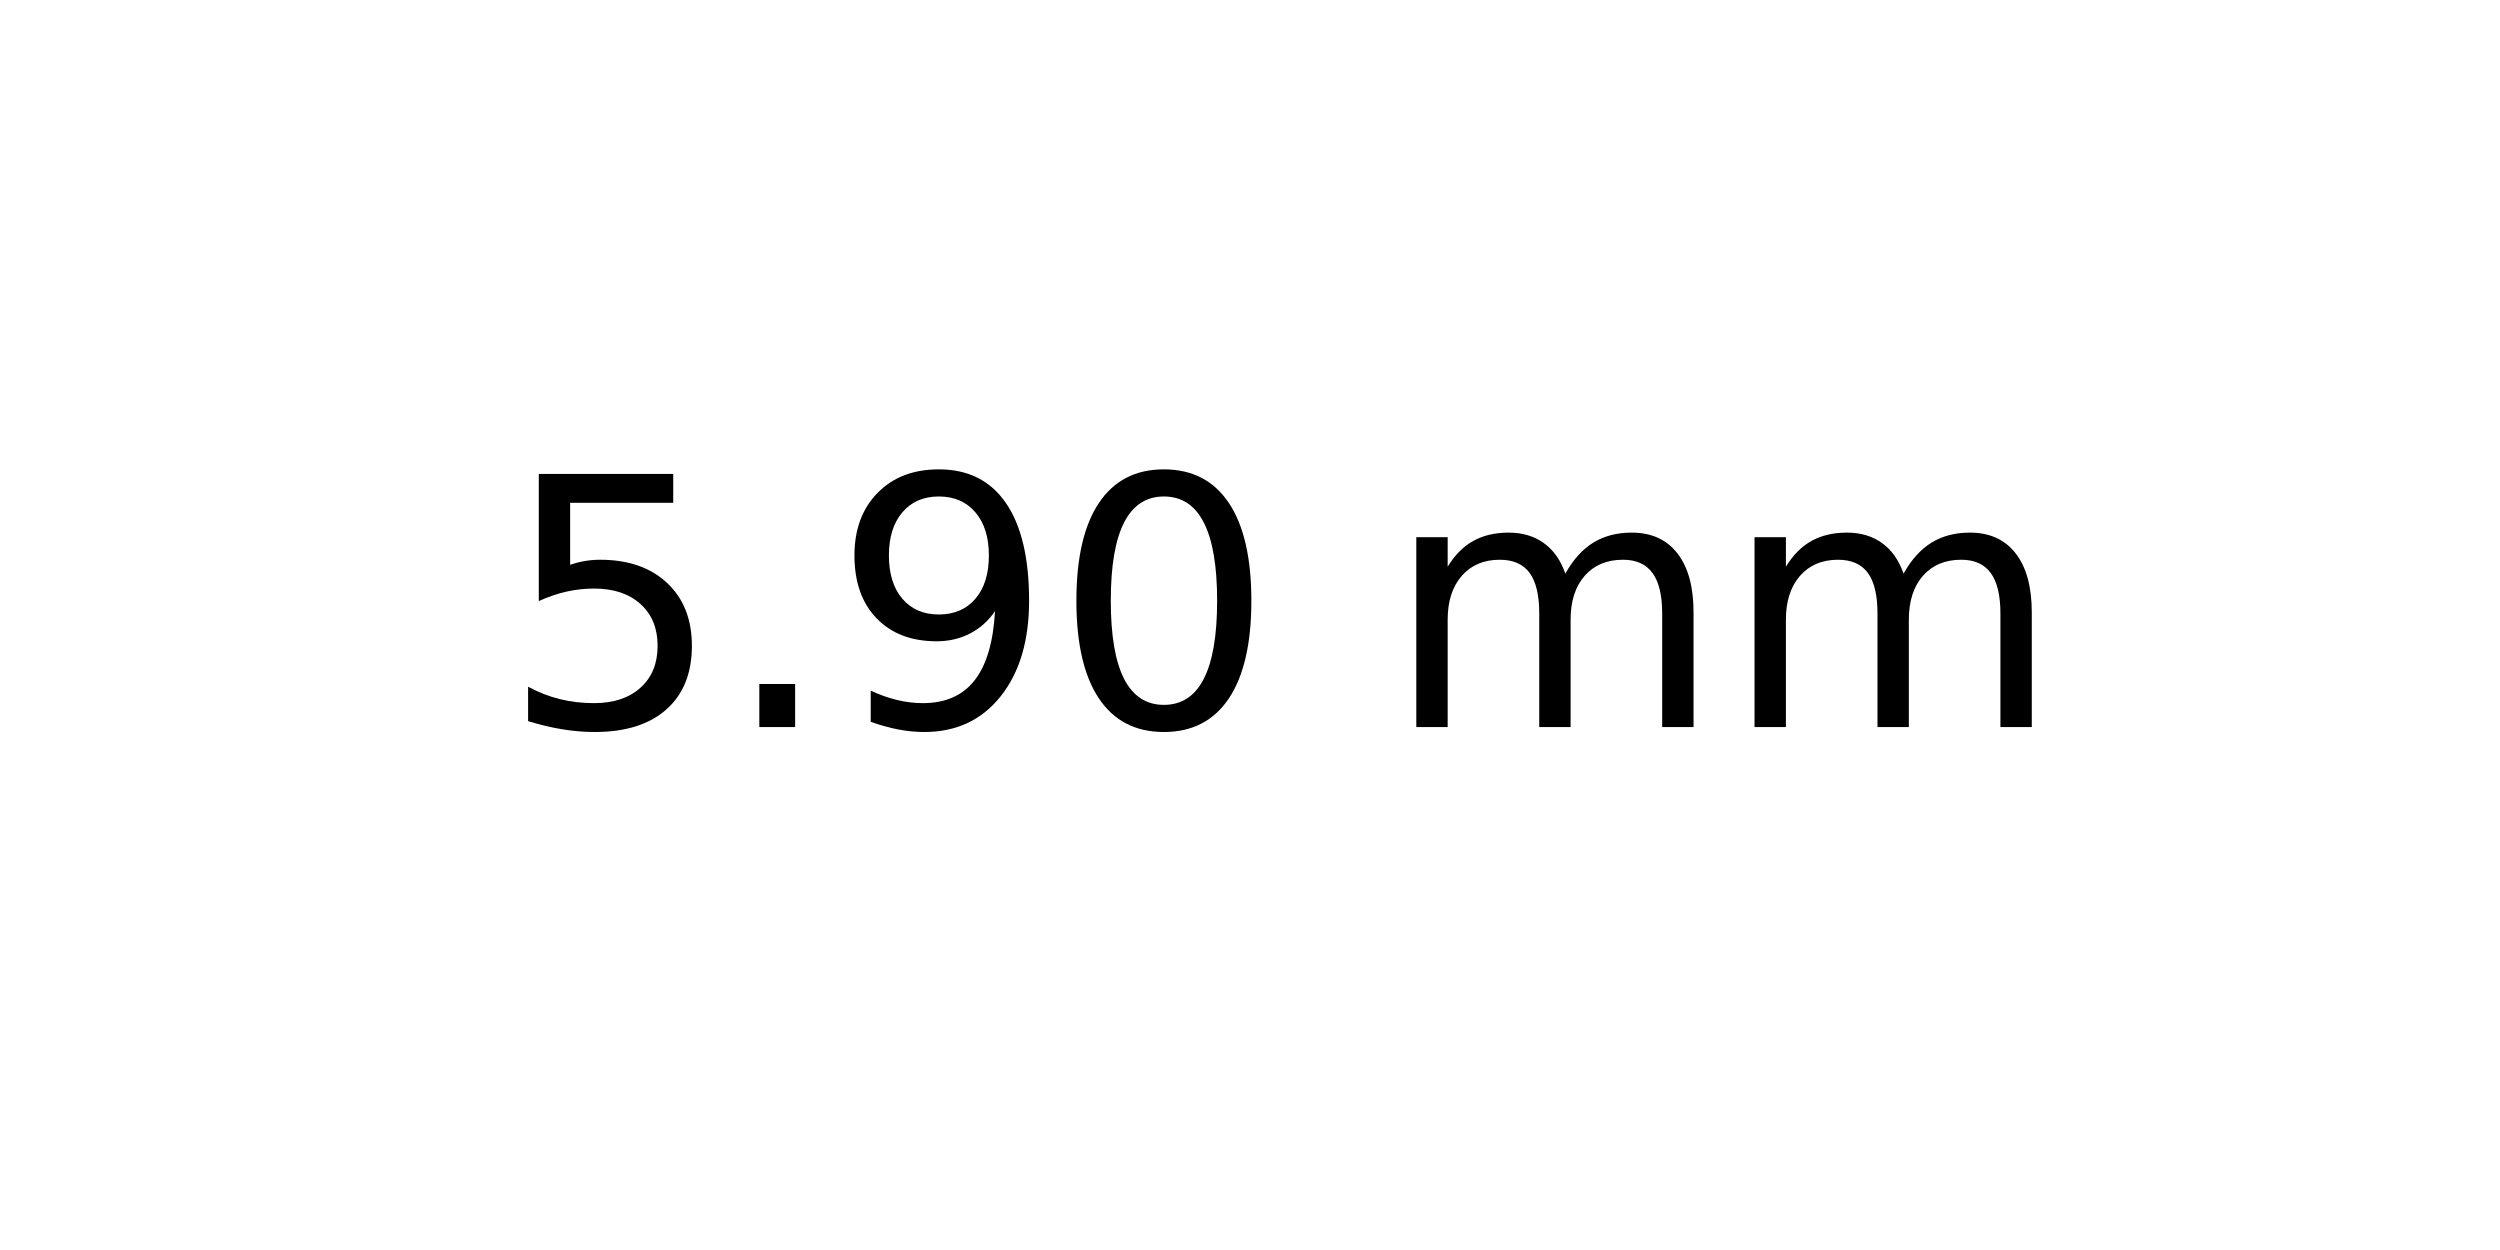
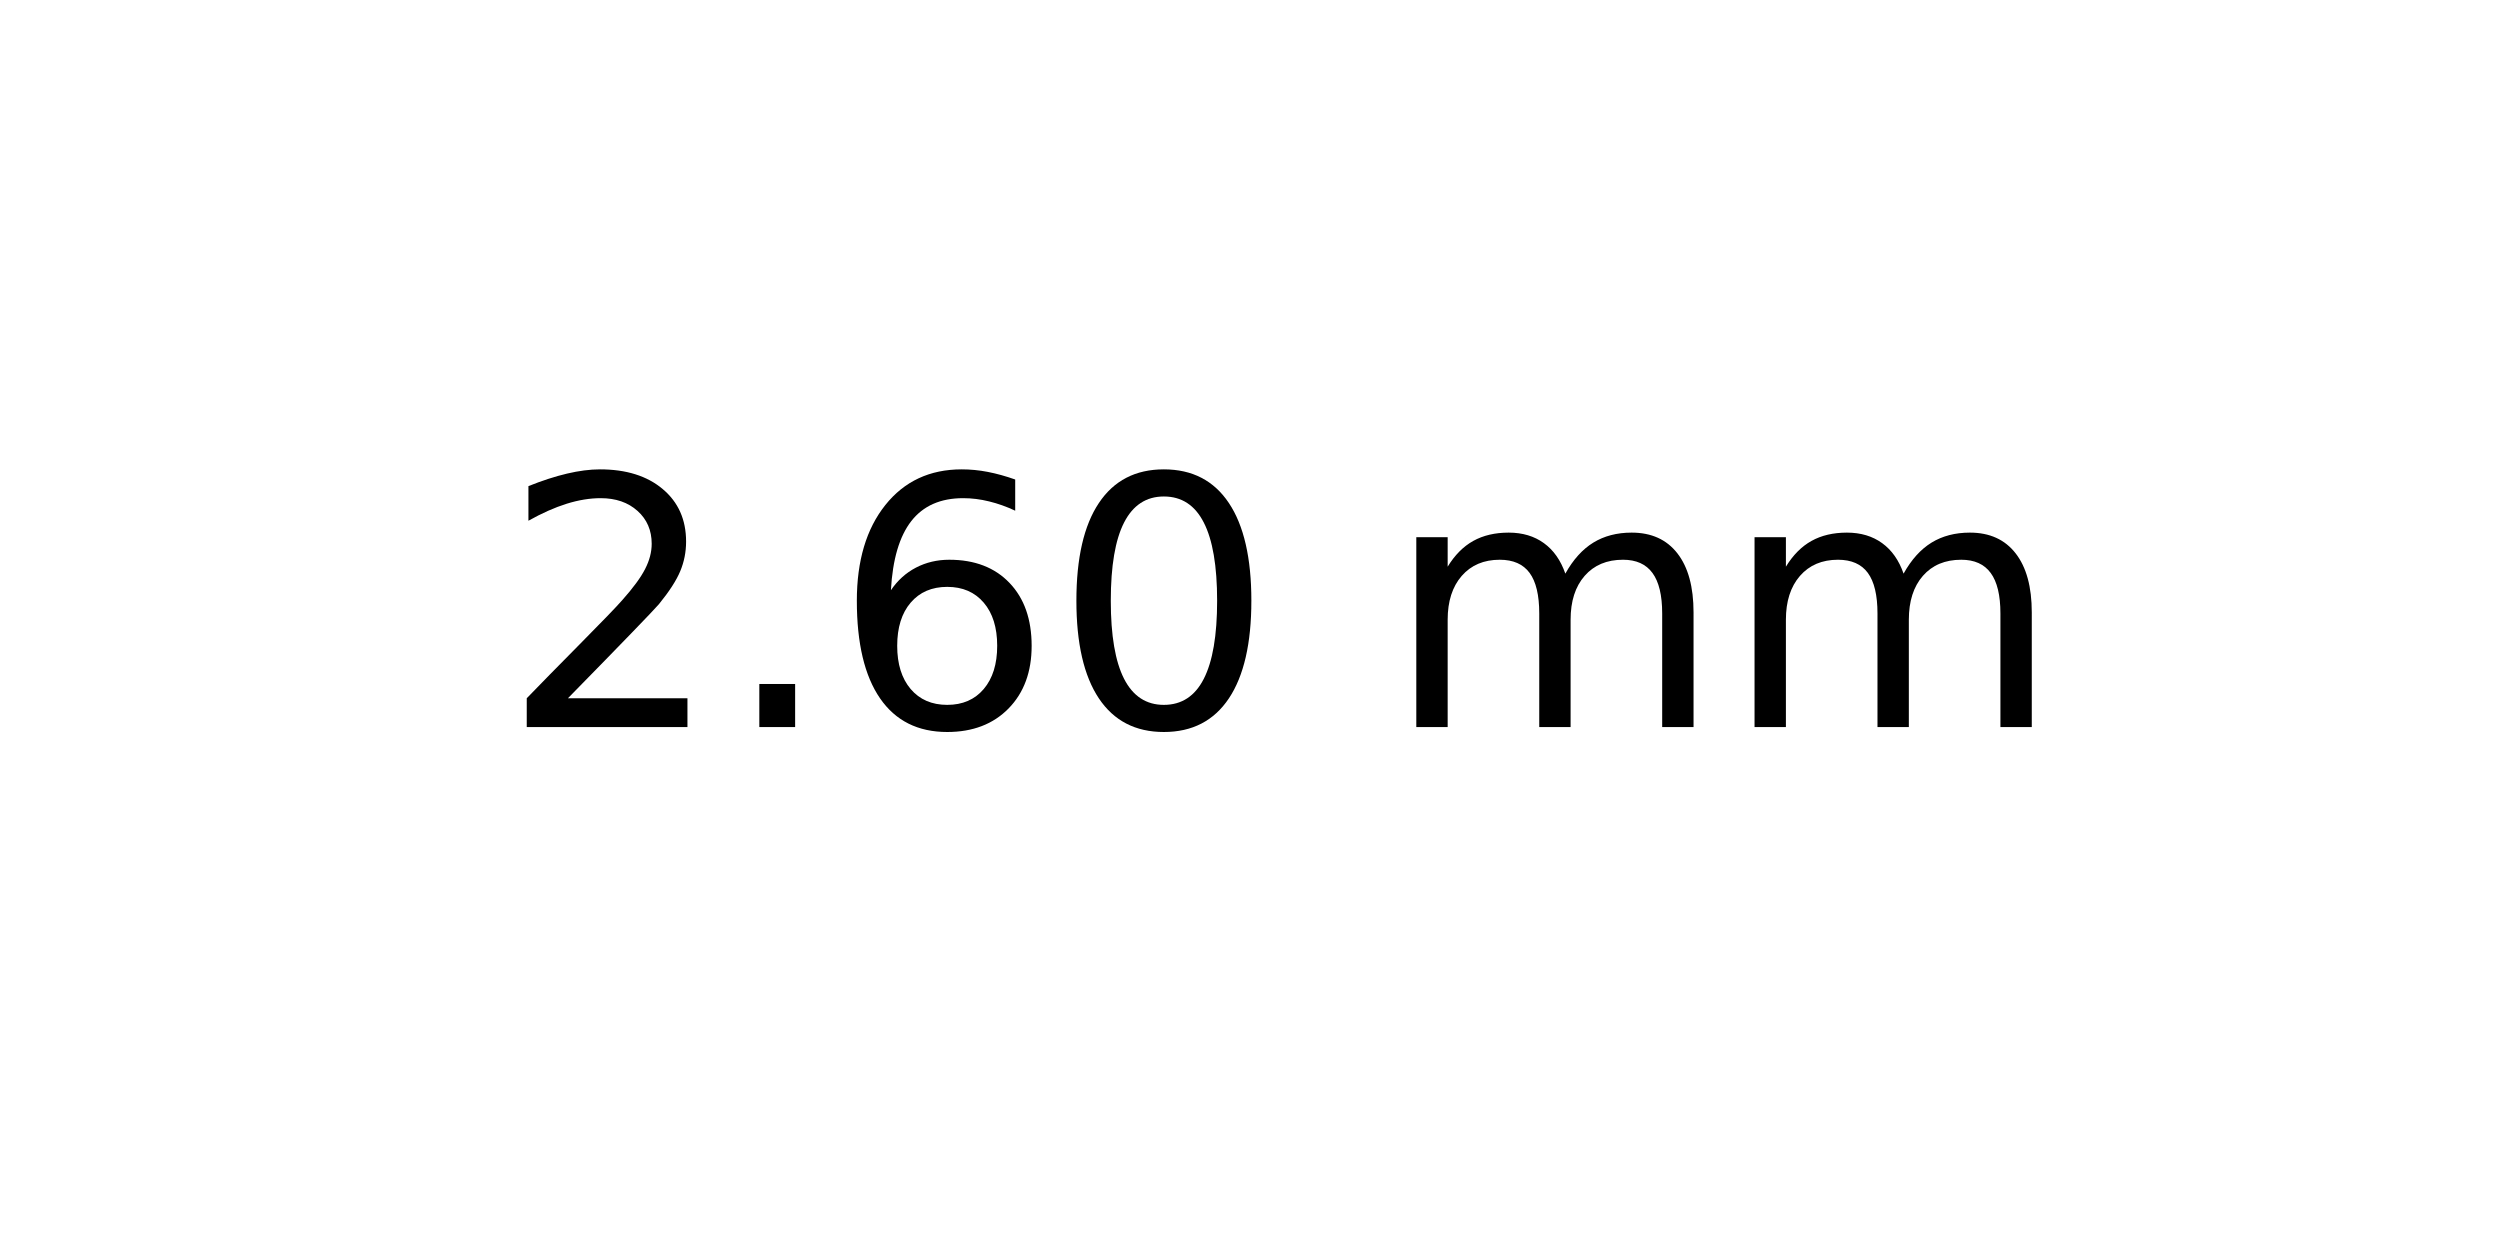
<svg xmlns="http://www.w3.org/2000/svg" xmlns:xlink="http://www.w3.org/1999/xlink" width="72pt" height="36pt" viewBox="0 0 72 36" version="1.1">
  <defs>
    <style type="text/css">*{stroke-linejoin: round; stroke-linecap: butt}</style>
  </defs>
  <g id="figure_1">
    <g id="axes_1">
      <g id="text_1">
        <g transform="translate(14.4375 20.93937) scale(0.1 -0.1)">
          <defs>
-             <path id="DejaVuSans-35" d="M 691 4666  L 3169 4666  L 3169 4134  L 1269 4134  L 1269 2991  Q 1406 3038 1543 3061  Q 1681 3084 1819 3084  Q 2600 3084 3056 2656  Q 3513 2228 3513 1497  Q 3513 744 3044 326  Q 2575 -91 1722 -91  Q 1428 -91 1123 -41  Q 819 9 494 109  L 494 744  Q 775 591 1075 516  Q 1375 441 1709 441  Q 2250 441 2565 725  Q 2881 1009 2881 1497  Q 2881 1984 2565 2268  Q 2250 2553 1709 2553  Q 1456 2553 1204 2497  Q 953 2441 691 2322  L 691 4666  z " transform="scale(0.015625)" />
+             <path id="DejaVuSans-32" d="M 1228 531  L 3431 531  L 3431 0  L 469 0  L 469 531  Q 828 903 1448 1529  Q 2069 2156 2228 2338  Q 2531 2678 2651 2914  Q 2772 3150 2772 3378  Q 2772 3750 2511 3984  Q 2250 4219 1831 4219  Q 1534 4219 1204 4116  Q 875 4013 500 3803  L 500 4441  Q 881 4594 1212 4672  Q 1544 4750 1819 4750  Q 2544 4750 2975 4387  Q 3406 4025 3406 3419  Q 3406 3131 3298 2873  Q 3191 2616 2906 2266  Q 2828 2175 2409 1742  Q 1991 1309 1228 531  z " transform="scale(0.015625)" />
            <path id="DejaVuSans-2e" d="M 684 794  L 1344 794  L 1344 0  L 684 0  L 684 794  z " transform="scale(0.015625)" />
-             <path id="DejaVuSans-39" d="M 703 97  L 703 672  Q 941 559 1184 500  Q 1428 441 1663 441  Q 2288 441 2617 861  Q 2947 1281 2994 2138  Q 2813 1869 2534 1725  Q 2256 1581 1919 1581  Q 1219 1581 811 2004  Q 403 2428 403 3163  Q 403 3881 828 4315  Q 1253 4750 1959 4750  Q 2769 4750 3195 4129  Q 3622 3509 3622 2328  Q 3622 1225 3098 567  Q 2575 -91 1691 -91  Q 1453 -91 1209 -44  Q 966 3 703 97  z M 1959 2075  Q 2384 2075 2632 2365  Q 2881 2656 2881 3163  Q 2881 3666 2632 3958  Q 2384 4250 1959 4250  Q 1534 4250 1286 3958  Q 1038 3666 1038 3163  Q 1038 2656 1286 2365  Q 1534 2075 1959 2075  z " transform="scale(0.015625)" />
+             <path id="DejaVuSans-36" d="M 2113 2584  Q 1688 2584 1439 2293  Q 1191 2003 1191 1497  Q 1191 994 1439 701  Q 1688 409 2113 409  Q 2538 409 2786 701  Q 3034 994 3034 1497  Q 3034 2003 2786 2293  Q 2538 2584 2113 2584  z M 3366 4563  L 3366 3988  Q 3128 4100 2886 4159  Q 2644 4219 2406 4219  Q 1781 4219 1451 3797  Q 1122 3375 1075 2522  Q 1259 2794 1537 2939  Q 1816 3084 2150 3084  Q 2853 3084 3261 2657  Q 3669 2231 3669 1497  Q 3669 778 3244 343  Q 2819 -91 2113 -91  Q 1303 -91 875 529  Q 447 1150 447 2328  Q 447 3434 972 4092  Q 1497 4750 2381 4750  Q 2619 4750 2861 4703  Q 3103 4656 3366 4563  z " transform="scale(0.015625)" />
            <path id="DejaVuSans-30" d="M 2034 4250  Q 1547 4250 1301 3770  Q 1056 3291 1056 2328  Q 1056 1369 1301 889  Q 1547 409 2034 409  Q 2525 409 2770 889  Q 3016 1369 3016 2328  Q 3016 3291 2770 3770  Q 2525 4250 2034 4250  z M 2034 4750  Q 2819 4750 3233 4129  Q 3647 3509 3647 2328  Q 3647 1150 3233 529  Q 2819 -91 2034 -91  Q 1250 -91 836 529  Q 422 1150 422 2328  Q 422 3509 836 4129  Q 1250 4750 2034 4750  z " transform="scale(0.015625)" />
            <path id="DejaVuSans-20" transform="scale(0.015625)" />
            <path id="DejaVuSans-6d" d="M 3328 2828  Q 3544 3216 3844 3400  Q 4144 3584 4550 3584  Q 5097 3584 5394 3201  Q 5691 2819 5691 2113  L 5691 0  L 5113 0  L 5113 2094  Q 5113 2597 4934 2840  Q 4756 3084 4391 3084  Q 3944 3084 3684 2787  Q 3425 2491 3425 1978  L 3425 0  L 2847 0  L 2847 2094  Q 2847 2600 2669 2842  Q 2491 3084 2119 3084  Q 1678 3084 1418 2786  Q 1159 2488 1159 1978  L 1159 0  L 581 0  L 581 3500  L 1159 3500  L 1159 2956  Q 1356 3278 1631 3431  Q 1906 3584 2284 3584  Q 2666 3584 2933 3390  Q 3200 3197 3328 2828  z " transform="scale(0.015625)" />
          </defs>
-           <use xlink:href="#DejaVuSans-35" />
+           <use xlink:href="#DejaVuSans-32" />
          <use xlink:href="#DejaVuSans-2e" x="63.623" />
-           <use xlink:href="#DejaVuSans-39" x="95.41" />
+           <use xlink:href="#DejaVuSans-36" x="95.41" />
          <use xlink:href="#DejaVuSans-30" x="159.033" />
          <use xlink:href="#DejaVuSans-20" x="222.656" />
          <use xlink:href="#DejaVuSans-6d" x="254.443" />
          <use xlink:href="#DejaVuSans-6d" x="351.855" />
        </g>
      </g>
    </g>
  </g>
</svg>
